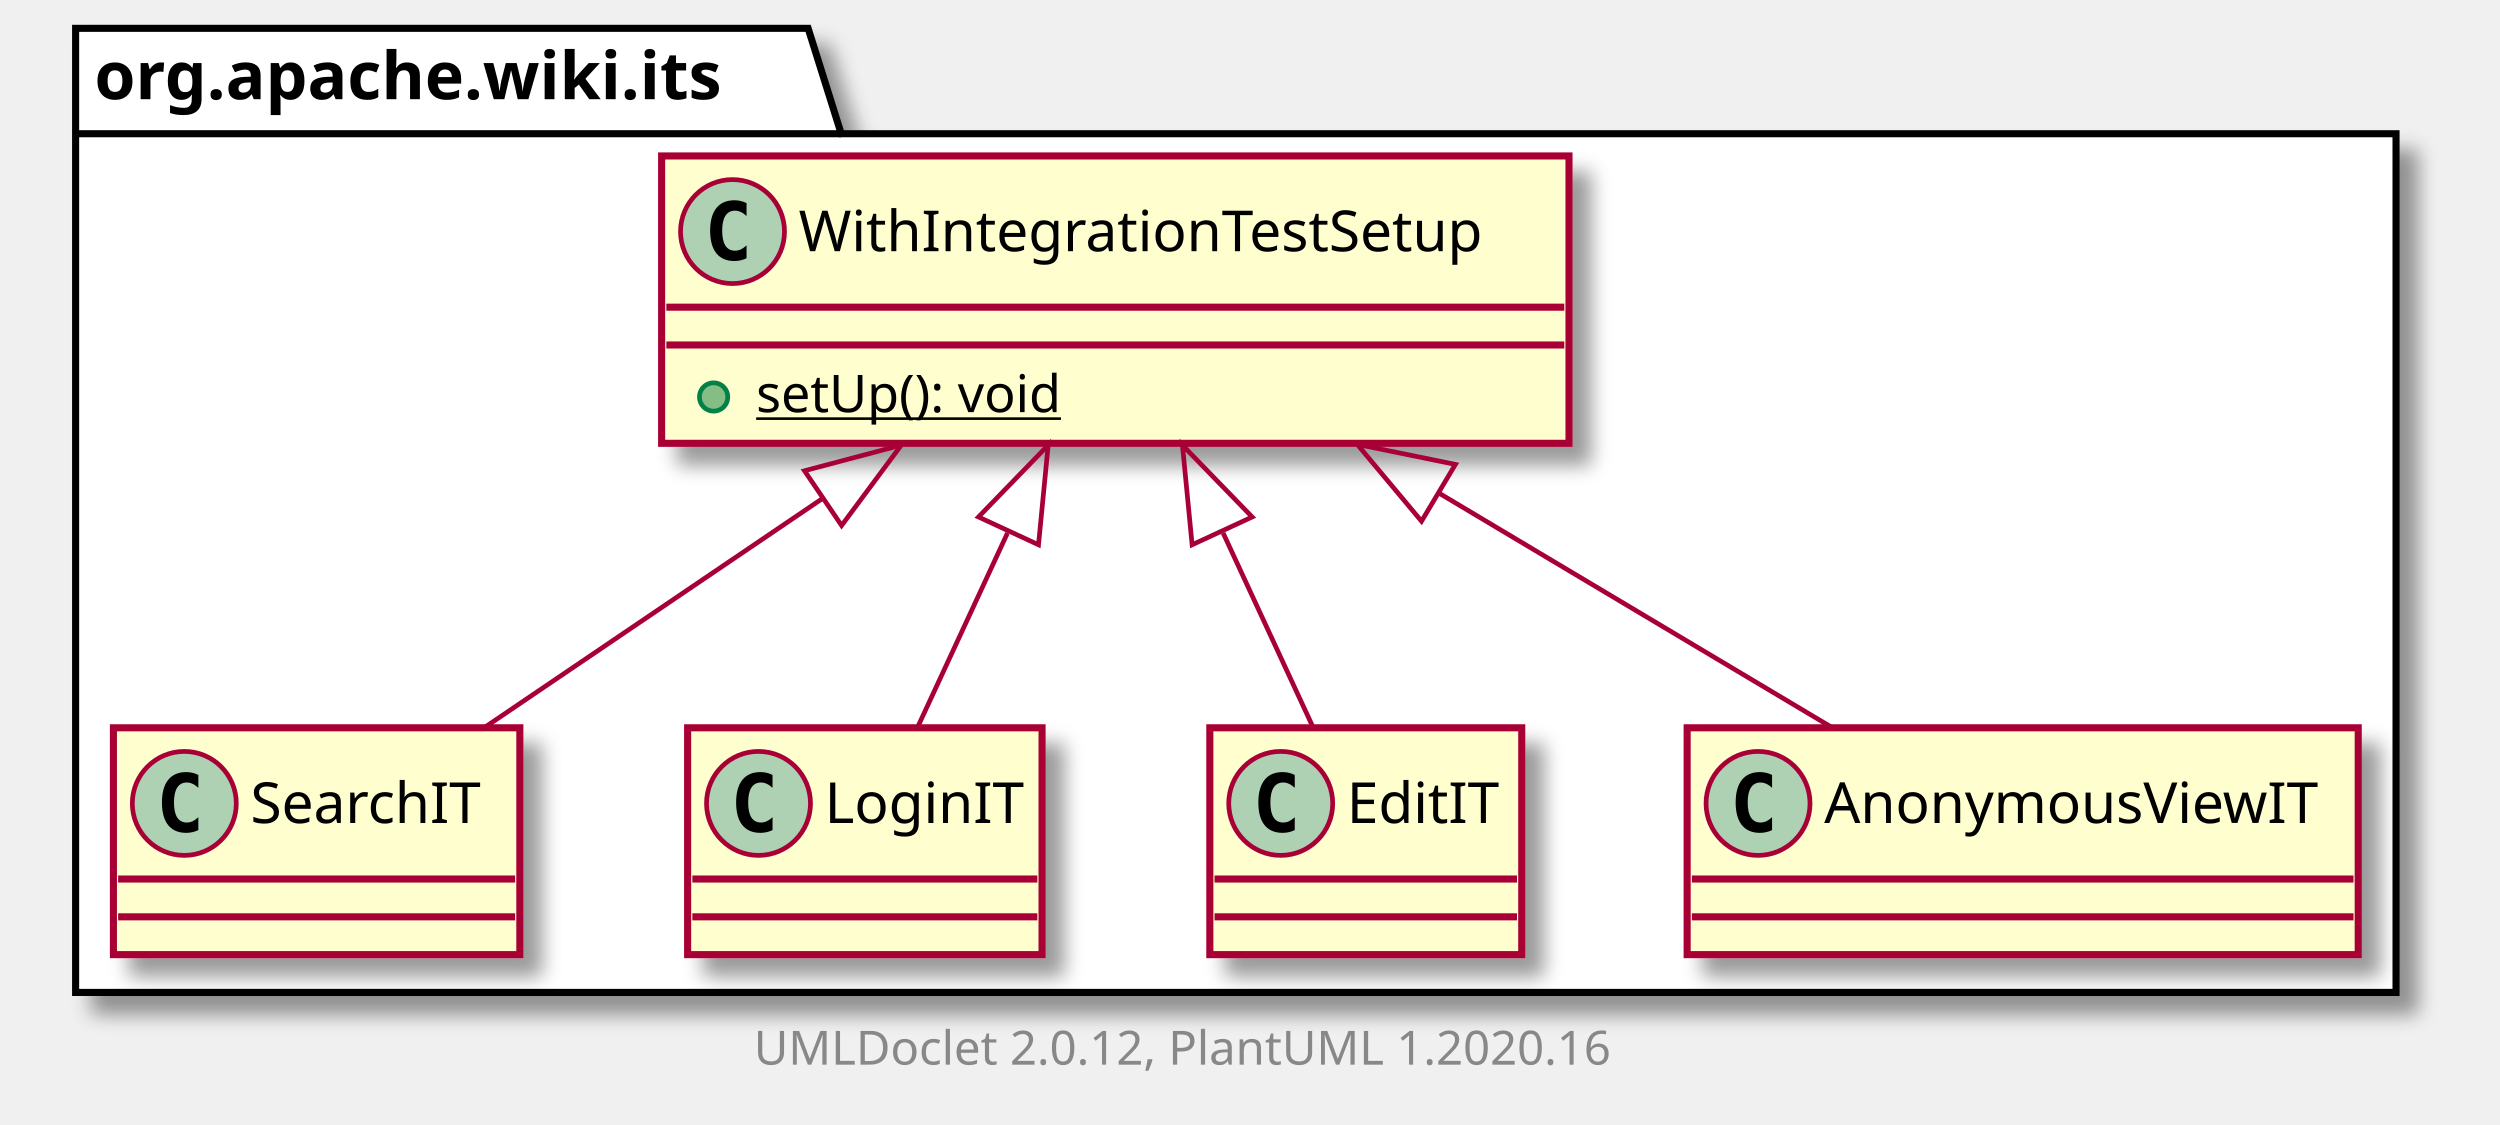
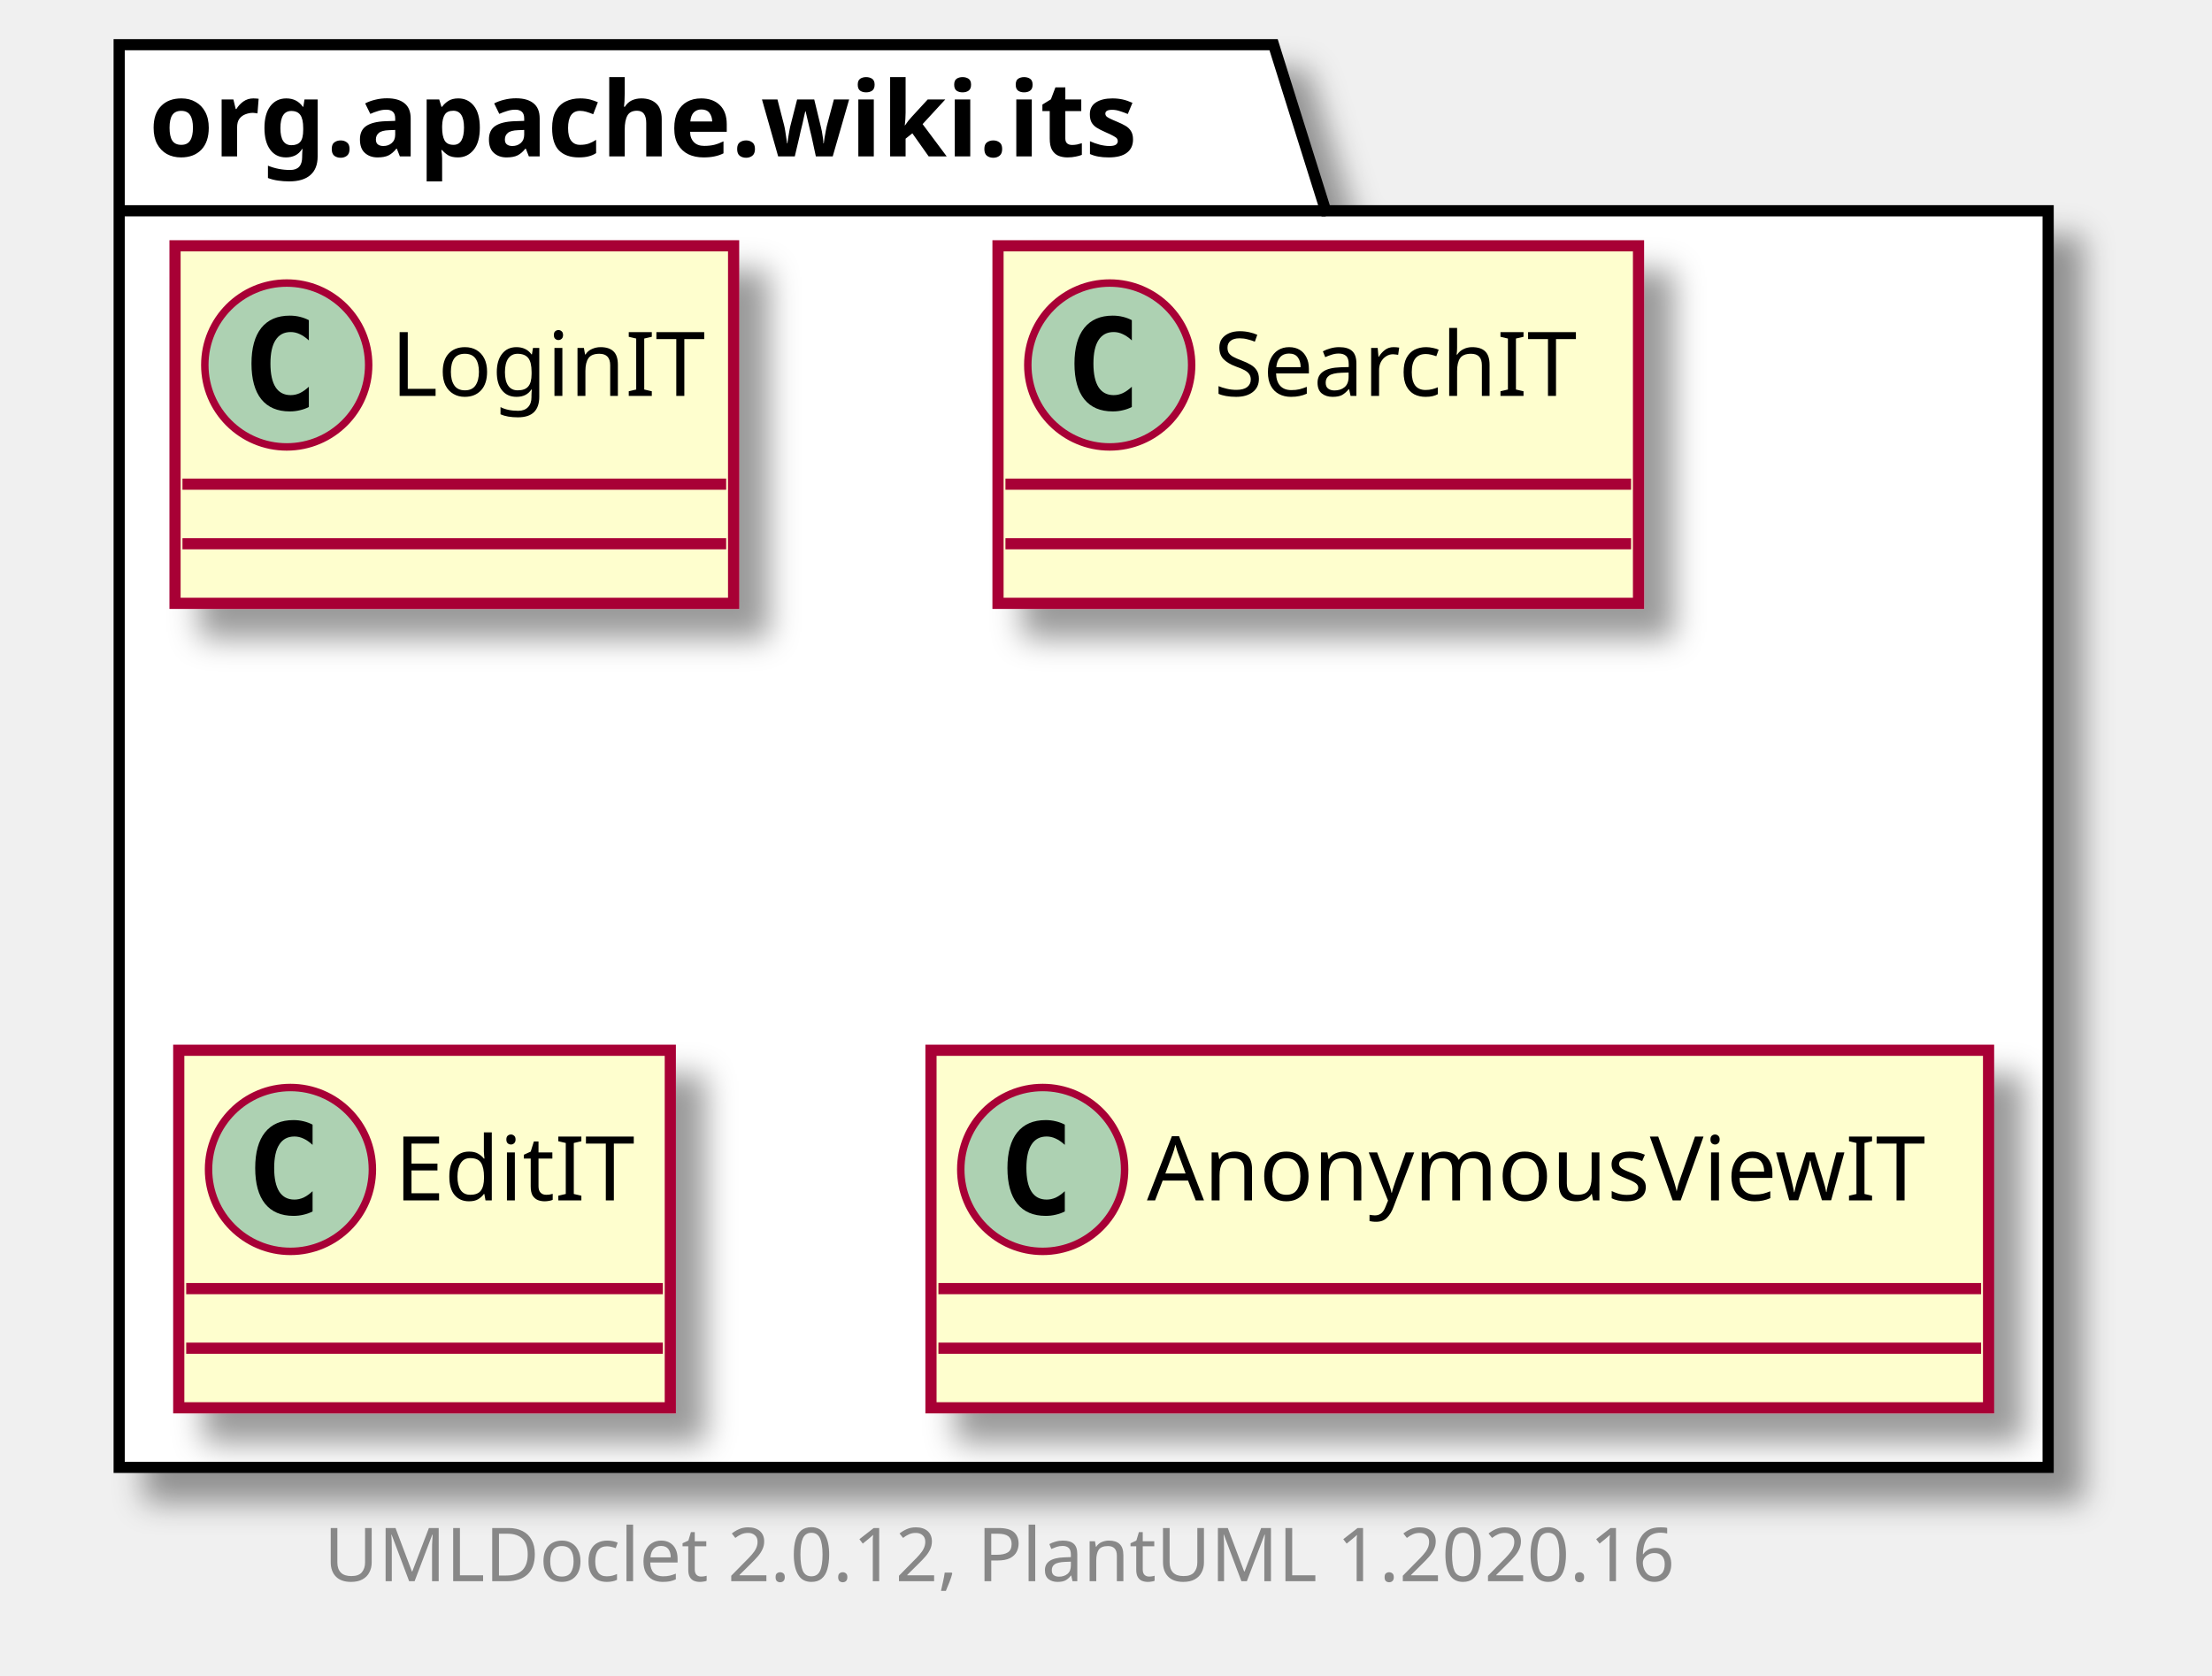
- <svg xmlns="http://www.w3.org/2000/svg" xmlns:xlink="http://www.w3.org/1999/xlink" contentScriptType="application/ecmascript" contentStyleType="text/css" height="238px" preserveAspectRatio="none" style="width:529px;height:238px;" version="1.1" viewBox="0 0 529 238" width="529px" zoomAndPan="magnify">
+ <svg xmlns="http://www.w3.org/2000/svg" xmlns:xlink="http://www.w3.org/1999/xlink" contentScriptType="application/ecmascript" contentStyleType="text/css" height="225px" preserveAspectRatio="none" style="width:297px;height:225px;" version="1.1" viewBox="0 0 297 225" width="297px" zoomAndPan="magnify">
  <defs>
-     <filter height="300%" id="f1mvyqynvlneoy" width="300%" x="-1" y="-1">
+     <filter height="300%" id="f1vrrjus36v6w5" width="300%" x="-1" y="-1">
      <feGaussianBlur result="blurOut" stdDeviation="2.0" />
      <feColorMatrix in="blurOut" result="blurOut2" type="matrix" values="0 0 0 0 0 0 0 0 0 0 0 0 0 0 0 0 0 0 .4 0" />
      <feOffset dx="4.0" dy="4.0" in="blurOut2" result="blurOut3" />
      <feBlend in="SourceGraphic" in2="blurOut3" mode="normal" />
    </filter>
  </defs>
  <g>
-     <polygon fill="#FFFFFF" filter="url(#f1mvyqynvlneoy)" points="16,6,171,6,178,28.297,507,28.297,507,210,16,210,16,6" style="stroke: #000000; stroke-width: 1.5;" />
+     <polygon fill="#FFFFFF" filter="url(#f1vrrjus36v6w5)" points="16,6,171,6,178,28.297,275,28.297,275,197,16,197,16,6" style="stroke: #000000; stroke-width: 1.5;" />
    <line style="stroke: #000000; stroke-width: 1.5;" x1="16" x2="178" y1="28.297" y2="28.297" />
    <text fill="#000000" font-family="sans-serif" font-size="14" font-weight="bold" lengthAdjust="spacingAndGlyphs" textLength="149" x="20" y="20.995">org.apache.wiki.its</text>
+     <a href="LoginIT.html" target="_top" title="LoginIT.html" xlink:actuate="onRequest" xlink:href="LoginIT.html" xlink:show="new" xlink:title="LoginIT.html" xlink:type="simple">
+       <rect codeLine="3" fill="#FEFECE" filter="url(#f1vrrjus36v6w5)" height="48" id="org.apache.wiki.its.LoginIT" style="stroke: #A80036; stroke-width: 1.5;" width="75" x="23.5" y="33" />
+       <ellipse cx="38.5" cy="49" fill="#ADD1B2" rx="11" ry="11" style="stroke: #A80036; stroke-width: 1.0;" />
+       <path d="M41.469,54.641 Q40.891,54.938 40.25,55.078 Q39.609,55.234 38.906,55.234 Q36.406,55.234 35.078,53.594 Q33.766,51.938 33.766,48.812 Q33.766,45.688 35.078,44.031 Q36.406,42.375 38.906,42.375 Q39.609,42.375 40.25,42.531 Q40.906,42.688 41.469,42.984 L41.469,45.703 Q40.844,45.125 40.25,44.859 Q39.656,44.578 39.031,44.578 Q37.688,44.578 37,45.656 Q36.312,46.719 36.312,48.812 Q36.312,50.906 37,51.984 Q37.688,53.047 39.031,53.047 Q39.656,53.047 40.25,52.781 Q40.844,52.5 41.469,51.922 L41.469,54.641 Z " />
+       <text fill="#000000" font-family="sans-serif" font-size="12" lengthAdjust="spacingAndGlyphs" textLength="43" x="52.5" y="53.154">LoginIT</text>
+       <line style="stroke: #A80036; stroke-width: 1.5;" x1="24.5" x2="97.5" y1="65" y2="65" />
+       <line style="stroke: #A80036; stroke-width: 1.5;" x1="24.5" x2="97.5" y1="73" y2="73" />
+     </a>
    <a href="SearchIT.html" target="_top" title="SearchIT.html" xlink:actuate="onRequest" xlink:href="SearchIT.html" xlink:show="new" xlink:title="SearchIT.html" xlink:type="simple">
-       <rect codeLine="3" fill="#FEFECE" filter="url(#f1mvyqynvlneoy)" height="48" id="org.apache.wiki.its.SearchIT" style="stroke: #A80036; stroke-width: 1.5;" width="86" x="24" y="154" />
-       <ellipse cx="39" cy="170" fill="#ADD1B2" rx="11" ry="11" style="stroke: #A80036; stroke-width: 1.0;" />
-       <path d="M41.969,175.641 Q41.391,175.938 40.75,176.078 Q40.109,176.234 39.406,176.234 Q36.906,176.234 35.578,174.594 Q34.266,172.938 34.266,169.812 Q34.266,166.688 35.578,165.031 Q36.906,163.375 39.406,163.375 Q40.109,163.375 40.75,163.531 Q41.406,163.688 41.969,163.984 L41.969,166.703 Q41.344,166.125 40.75,165.859 Q40.156,165.578 39.531,165.578 Q38.188,165.578 37.5,166.656 Q36.812,167.719 36.812,169.812 Q36.812,171.906 37.5,172.984 Q38.188,174.047 39.531,174.047 Q40.156,174.047 40.75,173.781 Q41.344,173.5 41.969,172.922 L41.969,175.641 Z " />
-       <text fill="#000000" font-family="sans-serif" font-size="12" lengthAdjust="spacingAndGlyphs" textLength="54" x="53" y="174.154">SearchIT</text>
-       <line style="stroke: #A80036; stroke-width: 1.5;" x1="25" x2="109" y1="186" y2="186" />
-       <line style="stroke: #A80036; stroke-width: 1.5;" x1="25" x2="109" y1="194" y2="194" />
-     </a>
-     <a href="LoginIT.html" target="_top" title="LoginIT.html" xlink:actuate="onRequest" xlink:href="LoginIT.html" xlink:show="new" xlink:title="LoginIT.html" xlink:type="simple">
-       <rect codeLine="6" fill="#FEFECE" filter="url(#f1mvyqynvlneoy)" height="48" id="org.apache.wiki.its.LoginIT" style="stroke: #A80036; stroke-width: 1.5;" width="75" x="145.5" y="154" />
-       <ellipse cx="160.5" cy="170" fill="#ADD1B2" rx="11" ry="11" style="stroke: #A80036; stroke-width: 1.0;" />
-       <path d="M163.469,175.641 Q162.891,175.938 162.25,176.078 Q161.609,176.234 160.906,176.234 Q158.406,176.234 157.078,174.594 Q155.766,172.938 155.766,169.812 Q155.766,166.688 157.078,165.031 Q158.406,163.375 160.906,163.375 Q161.609,163.375 162.25,163.531 Q162.906,163.688 163.469,163.984 L163.469,166.703 Q162.844,166.125 162.25,165.859 Q161.656,165.578 161.031,165.578 Q159.688,165.578 159,166.656 Q158.312,167.719 158.312,169.812 Q158.312,171.906 159,172.984 Q159.688,174.047 161.031,174.047 Q161.656,174.047 162.25,173.781 Q162.844,173.5 163.469,172.922 L163.469,175.641 Z " />
-       <text fill="#000000" font-family="sans-serif" font-size="12" lengthAdjust="spacingAndGlyphs" textLength="43" x="174.5" y="174.154">LoginIT</text>
-       <line style="stroke: #A80036; stroke-width: 1.5;" x1="146.5" x2="219.5" y1="186" y2="186" />
-       <line style="stroke: #A80036; stroke-width: 1.5;" x1="146.5" x2="219.5" y1="194" y2="194" />
+       <rect codeLine="6" fill="#FEFECE" filter="url(#f1vrrjus36v6w5)" height="48" id="org.apache.wiki.its.SearchIT" style="stroke: #A80036; stroke-width: 1.5;" width="86" x="134" y="33" />
+       <ellipse cx="149" cy="49" fill="#ADD1B2" rx="11" ry="11" style="stroke: #A80036; stroke-width: 1.0;" />
+       <path d="M151.969,54.641 Q151.391,54.938 150.75,55.078 Q150.109,55.234 149.406,55.234 Q146.906,55.234 145.578,53.594 Q144.266,51.938 144.266,48.812 Q144.266,45.688 145.578,44.031 Q146.906,42.375 149.406,42.375 Q150.109,42.375 150.75,42.531 Q151.406,42.688 151.969,42.984 L151.969,45.703 Q151.344,45.125 150.75,44.859 Q150.156,44.578 149.531,44.578 Q148.188,44.578 147.5,45.656 Q146.812,46.719 146.812,48.812 Q146.812,50.906 147.5,51.984 Q148.188,53.047 149.531,53.047 Q150.156,53.047 150.75,52.781 Q151.344,52.5 151.969,51.922 L151.969,54.641 Z " />
+       <text fill="#000000" font-family="sans-serif" font-size="12" lengthAdjust="spacingAndGlyphs" textLength="54" x="163" y="53.154">SearchIT</text>
+       <line style="stroke: #A80036; stroke-width: 1.5;" x1="135" x2="219" y1="65" y2="65" />
+       <line style="stroke: #A80036; stroke-width: 1.5;" x1="135" x2="219" y1="73" y2="73" />
    </a>
    <a href="EditIT.html" target="_top" title="EditIT.html" xlink:actuate="onRequest" xlink:href="EditIT.html" xlink:show="new" xlink:title="EditIT.html" xlink:type="simple">
-       <rect codeLine="9" fill="#FEFECE" filter="url(#f1mvyqynvlneoy)" height="48" id="org.apache.wiki.its.EditIT" style="stroke: #A80036; stroke-width: 1.5;" width="66" x="256" y="154" />
-       <ellipse cx="271" cy="170" fill="#ADD1B2" rx="11" ry="11" style="stroke: #A80036; stroke-width: 1.0;" />
-       <path d="M273.969,175.641 Q273.391,175.938 272.75,176.078 Q272.109,176.234 271.406,176.234 Q268.906,176.234 267.578,174.594 Q266.266,172.938 266.266,169.812 Q266.266,166.688 267.578,165.031 Q268.906,163.375 271.406,163.375 Q272.109,163.375 272.75,163.531 Q273.406,163.688 273.969,163.984 L273.969,166.703 Q273.344,166.125 272.75,165.859 Q272.156,165.578 271.531,165.578 Q270.188,165.578 269.5,166.656 Q268.812,167.719 268.812,169.812 Q268.812,171.906 269.5,172.984 Q270.188,174.047 271.531,174.047 Q272.156,174.047 272.75,173.781 Q273.344,173.5 273.969,172.922 L273.969,175.641 Z " />
-       <text fill="#000000" font-family="sans-serif" font-size="12" lengthAdjust="spacingAndGlyphs" textLength="34" x="285" y="174.154">EditIT</text>
-       <line style="stroke: #A80036; stroke-width: 1.5;" x1="257" x2="321" y1="186" y2="186" />
-       <line style="stroke: #A80036; stroke-width: 1.5;" x1="257" x2="321" y1="194" y2="194" />
-     </a>
-     <a href="WithIntegrationTestSetup.html" target="_top" title="WithIntegrationTestSetup.html" xlink:actuate="onRequest" xlink:href="WithIntegrationTestSetup.html" xlink:show="new" xlink:title="WithIntegrationTestSetup.html" xlink:type="simple">
-       <rect codeLine="12" fill="#FEFECE" filter="url(#f1mvyqynvlneoy)" height="60.805" id="org.apache.wiki.its.WithIntegrationTestSetup" style="stroke: #A80036; stroke-width: 1.5;" width="192" x="140" y="33" />
-       <ellipse cx="155" cy="49" fill="#ADD1B2" rx="11" ry="11" style="stroke: #A80036; stroke-width: 1.0;" />
-       <path d="M157.969,54.641 Q157.391,54.938 156.75,55.078 Q156.109,55.234 155.406,55.234 Q152.906,55.234 151.578,53.594 Q150.266,51.938 150.266,48.812 Q150.266,45.688 151.578,44.031 Q152.906,42.375 155.406,42.375 Q156.109,42.375 156.75,42.531 Q157.406,42.688 157.969,42.984 L157.969,45.703 Q157.344,45.125 156.75,44.859 Q156.156,44.578 155.531,44.578 Q154.188,44.578 153.5,45.656 Q152.812,46.719 152.812,48.812 Q152.812,50.906 153.5,51.984 Q154.188,53.047 155.531,53.047 Q156.156,53.047 156.75,52.781 Q157.344,52.5 157.969,51.922 L157.969,54.641 Z " />
-       <text fill="#000000" font-family="sans-serif" font-size="12" lengthAdjust="spacingAndGlyphs" textLength="160" x="169" y="53.154">WithIntegrationTestSetup</text>
-       <line style="stroke: #A80036; stroke-width: 1.5;" x1="141" x2="331" y1="65" y2="65" />
-       <line style="stroke: #A80036; stroke-width: 1.5;" x1="141" x2="331" y1="73" y2="73" />
-       <ellipse cx="151" cy="84" fill="#84BE84" rx="3" ry="3" style="stroke: #038048; stroke-width: 1.0;" />
-       <text fill="#000000" font-family="sans-serif" font-size="11" lengthAdjust="spacingAndGlyphs" text-decoration="underline" textLength="72" x="160" y="87.21">setUp(): void</text>
+       <rect codeLine="9" fill="#FEFECE" filter="url(#f1vrrjus36v6w5)" height="48" id="org.apache.wiki.its.EditIT" style="stroke: #A80036; stroke-width: 1.5;" width="66" x="24" y="141" />
+       <ellipse cx="39" cy="157" fill="#ADD1B2" rx="11" ry="11" style="stroke: #A80036; stroke-width: 1.0;" />
+       <path d="M41.969,162.641 Q41.391,162.938 40.75,163.078 Q40.109,163.234 39.406,163.234 Q36.906,163.234 35.578,161.594 Q34.266,159.938 34.266,156.812 Q34.266,153.688 35.578,152.031 Q36.906,150.375 39.406,150.375 Q40.109,150.375 40.75,150.531 Q41.406,150.688 41.969,150.984 L41.969,153.703 Q41.344,153.125 40.75,152.859 Q40.156,152.578 39.531,152.578 Q38.188,152.578 37.5,153.656 Q36.812,154.719 36.812,156.812 Q36.812,158.906 37.5,159.984 Q38.188,161.047 39.531,161.047 Q40.156,161.047 40.75,160.781 Q41.344,160.5 41.969,159.922 L41.969,162.641 Z " />
+       <text fill="#000000" font-family="sans-serif" font-size="12" lengthAdjust="spacingAndGlyphs" textLength="34" x="53" y="161.154">EditIT</text>
+       <line style="stroke: #A80036; stroke-width: 1.5;" x1="25" x2="89" y1="173" y2="173" />
+       <line style="stroke: #A80036; stroke-width: 1.5;" x1="25" x2="89" y1="181" y2="181" />
    </a>
    <a href="AnonymousViewIT.html" target="_top" title="AnonymousViewIT.html" xlink:actuate="onRequest" xlink:href="AnonymousViewIT.html" xlink:show="new" xlink:title="AnonymousViewIT.html" xlink:type="simple">
-       <rect codeLine="16" fill="#FEFECE" filter="url(#f1mvyqynvlneoy)" height="48" id="org.apache.wiki.its.AnonymousViewIT" style="stroke: #A80036; stroke-width: 1.5;" width="142" x="357" y="154" />
-       <ellipse cx="372" cy="170" fill="#ADD1B2" rx="11" ry="11" style="stroke: #A80036; stroke-width: 1.0;" />
-       <path d="M374.969,175.641 Q374.391,175.938 373.75,176.078 Q373.109,176.234 372.406,176.234 Q369.906,176.234 368.578,174.594 Q367.266,172.938 367.266,169.812 Q367.266,166.688 368.578,165.031 Q369.906,163.375 372.406,163.375 Q373.109,163.375 373.75,163.531 Q374.406,163.688 374.969,163.984 L374.969,166.703 Q374.344,166.125 373.75,165.859 Q373.156,165.578 372.531,165.578 Q371.188,165.578 370.5,166.656 Q369.812,167.719 369.812,169.812 Q369.812,171.906 370.5,172.984 Q371.188,174.047 372.531,174.047 Q373.156,174.047 373.75,173.781 Q374.344,173.5 374.969,172.922 L374.969,175.641 Z " />
-       <text fill="#000000" font-family="sans-serif" font-size="12" lengthAdjust="spacingAndGlyphs" textLength="110" x="386" y="174.154">AnonymousViewIT</text>
-       <line style="stroke: #A80036; stroke-width: 1.5;" x1="358" x2="498" y1="186" y2="186" />
-       <line style="stroke: #A80036; stroke-width: 1.5;" x1="358" x2="498" y1="194" y2="194" />
+       <rect codeLine="12" fill="#FEFECE" filter="url(#f1vrrjus36v6w5)" height="48" id="org.apache.wiki.its.AnonymousViewIT" style="stroke: #A80036; stroke-width: 1.5;" width="142" x="125" y="141" />
+       <ellipse cx="140" cy="157" fill="#ADD1B2" rx="11" ry="11" style="stroke: #A80036; stroke-width: 1.0;" />
+       <path d="M142.969,162.641 Q142.391,162.938 141.75,163.078 Q141.109,163.234 140.406,163.234 Q137.906,163.234 136.578,161.594 Q135.266,159.938 135.266,156.812 Q135.266,153.688 136.578,152.031 Q137.906,150.375 140.406,150.375 Q141.109,150.375 141.75,150.531 Q142.406,150.688 142.969,150.984 L142.969,153.703 Q142.344,153.125 141.75,152.859 Q141.156,152.578 140.531,152.578 Q139.188,152.578 138.5,153.656 Q137.812,154.719 137.812,156.812 Q137.812,158.906 138.5,159.984 Q139.188,161.047 140.531,161.047 Q141.156,161.047 141.75,160.781 Q142.344,160.5 142.969,159.922 L142.969,162.641 Z " />
+       <text fill="#000000" font-family="sans-serif" font-size="12" lengthAdjust="spacingAndGlyphs" textLength="110" x="154" y="161.154">AnonymousViewIT</text>
+       <line style="stroke: #A80036; stroke-width: 1.5;" x1="126" x2="266" y1="173" y2="173" />
+       <line style="stroke: #A80036; stroke-width: 1.5;" x1="126" x2="266" y1="181" y2="181" />
    </a>
-     <path codeLine="19" d="M174.146,105.407 C150.027,121.748 123.252,139.889 102.5,153.948 " fill="none" id="org.apache.wiki.its.WithIntegrationTestSetup-backto-org.apache.wiki.its.SearchIT" style="stroke: #A80036; stroke-width: 1.0;" />
-     <polygon fill="none" points="170.227,99.607,190.711,94.184,178.08,111.197,170.227,99.607" style="stroke: #A80036; stroke-width: 1.0;" />
-     <path codeLine="20" d="M213.189,112.781 C206.621,126.969 199.746,141.822 194.219,153.763 " fill="none" id="org.apache.wiki.its.WithIntegrationTestSetup-backto-org.apache.wiki.its.LoginIT" style="stroke: #A80036; stroke-width: 1.0;" />
-     <polygon fill="none" points="207.043,109.393,221.797,94.184,219.748,115.274,207.043,109.393" style="stroke: #A80036; stroke-width: 1.0;" />
-     <path codeLine="21" d="M258.812,112.781 C265.378,126.969 272.254,141.822 277.781,153.763 " fill="none" id="org.apache.wiki.its.WithIntegrationTestSetup-backto-org.apache.wiki.its.EditIT" style="stroke: #A80036; stroke-width: 1.0;" />
-     <polygon fill="none" points="252.252,115.274,250.203,94.184,264.957,109.393,252.252,115.274" style="stroke: #A80036; stroke-width: 1.0;" />
-     <path codeLine="22" d="M304.443,104.316 C332.272,120.912 363.476,139.521 387.563,153.886 " fill="none" id="org.apache.wiki.its.WithIntegrationTestSetup-backto-org.apache.wiki.its.AnonymousViewIT" style="stroke: #A80036; stroke-width: 1.0;" />
-     <polygon fill="none" points="300.792,110.29,287.2,94.034,307.963,98.265,300.792,110.29" style="stroke: #A80036; stroke-width: 1.0;" />
-     <text fill="#888888" font-family="sans-serif" font-size="10" lengthAdjust="spacingAndGlyphs" textLength="192" x="159.5" y="225.282">UMLDoclet 2.0.12, PlantUML 1.2020.16</text>
+     <text fill="#888888" font-family="sans-serif" font-size="10" lengthAdjust="spacingAndGlyphs" textLength="192" x="43.5" y="212.282">UMLDoclet 2.0.12, PlantUML 1.2020.16</text>
  </g>
</svg>
